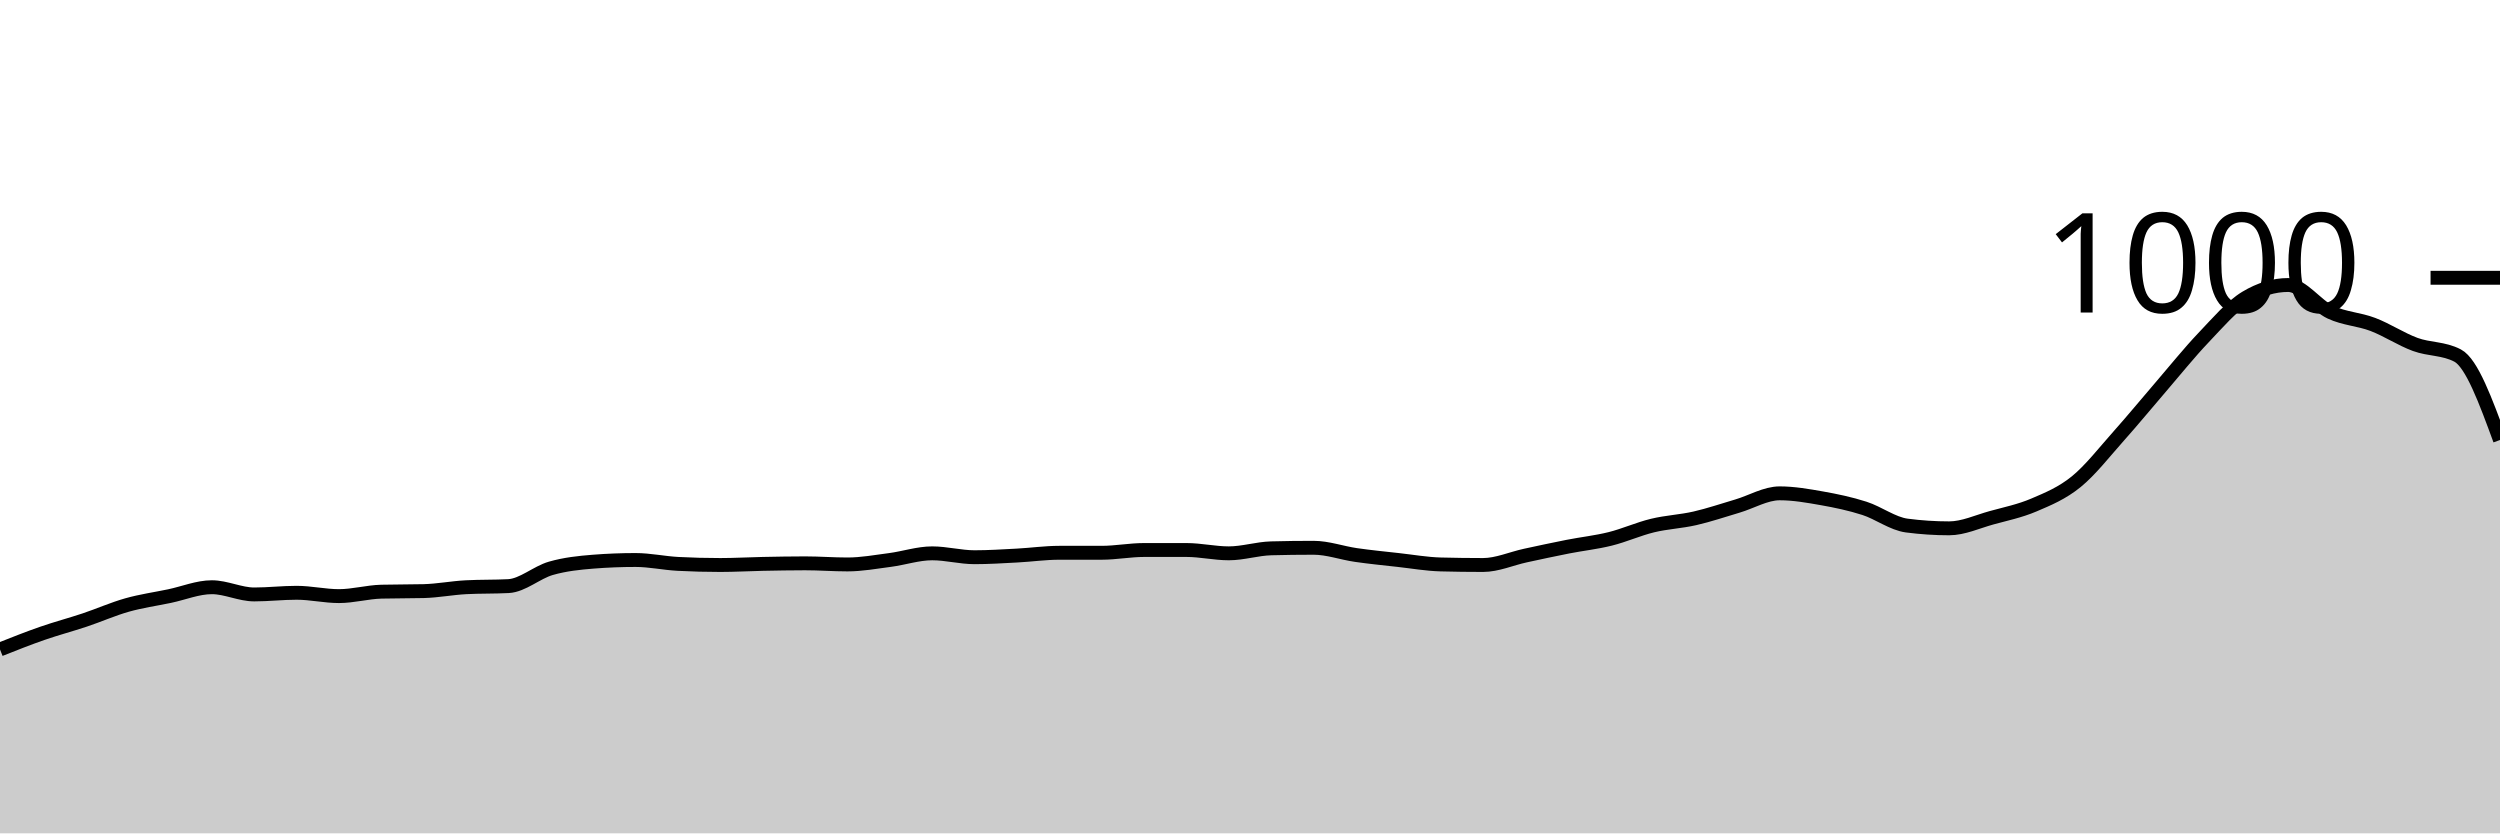
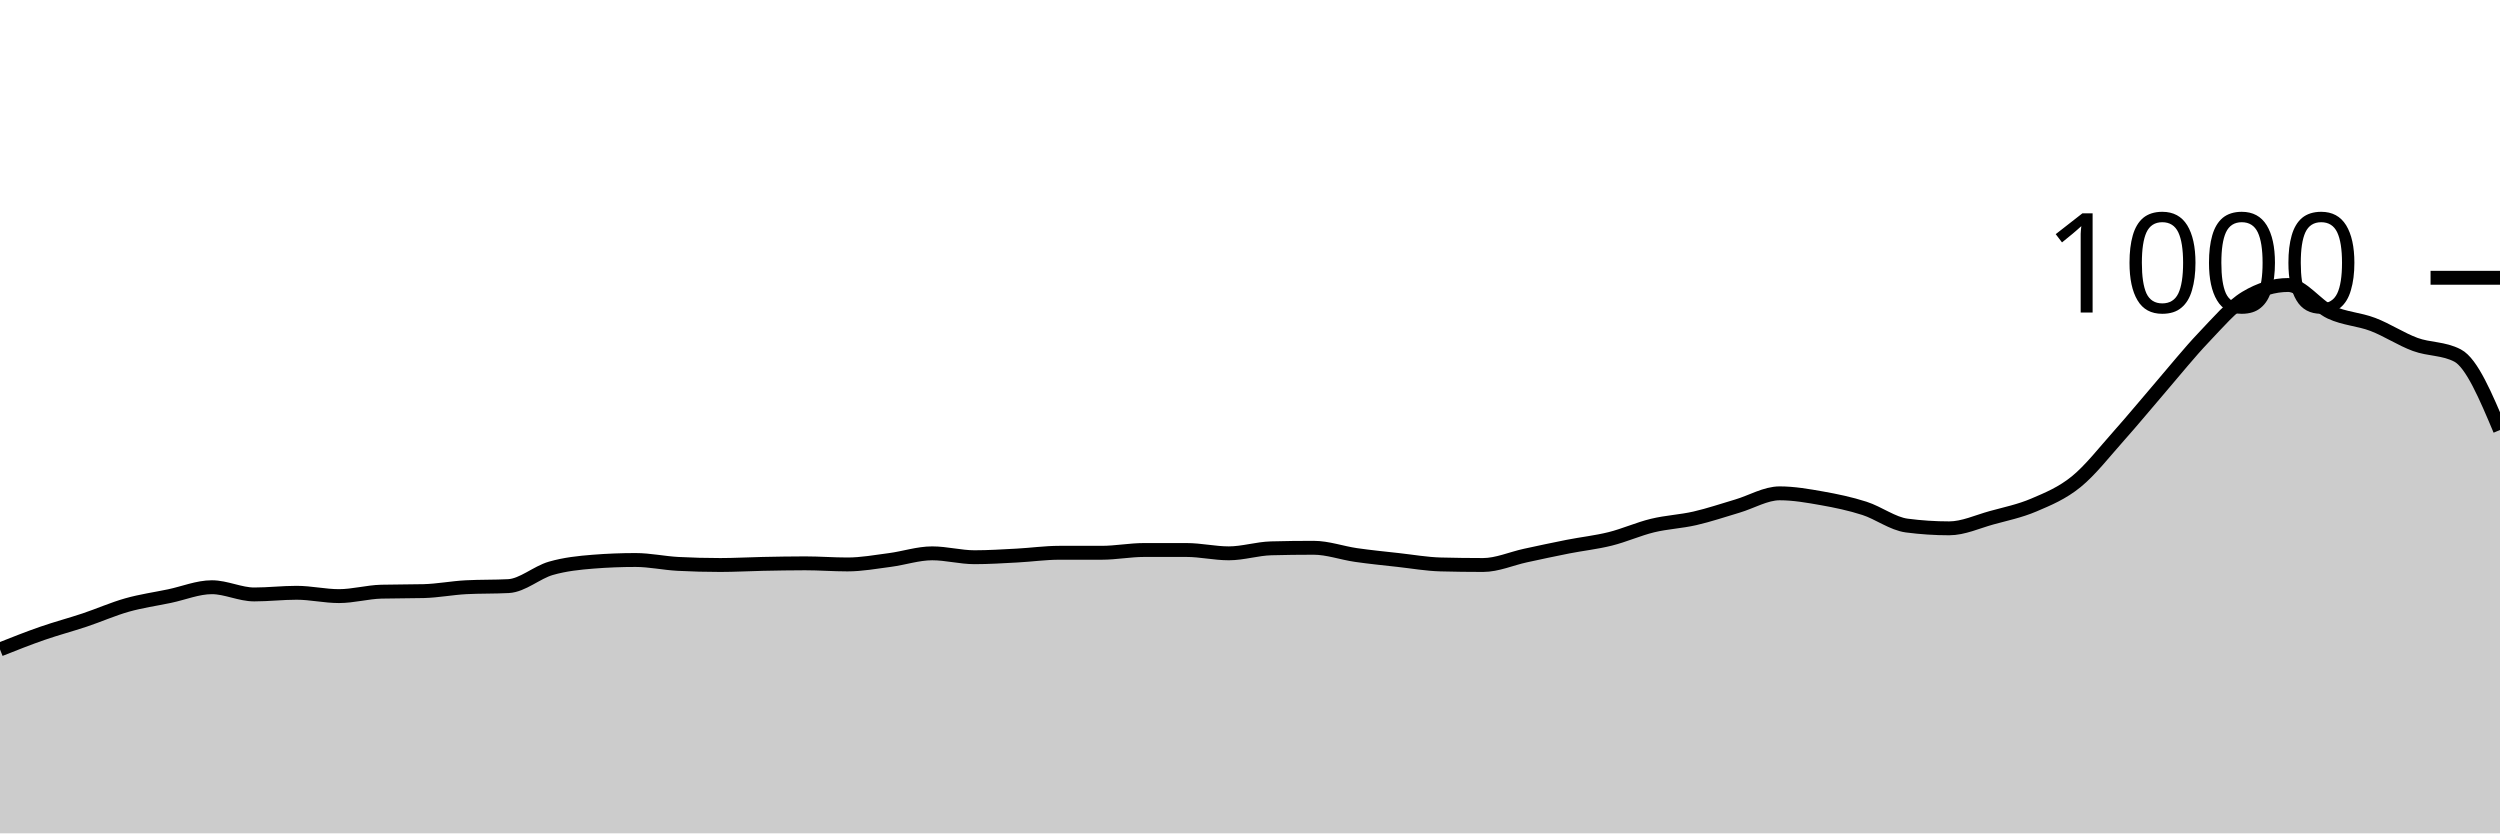
<svg xmlns="http://www.w3.org/2000/svg" viewBox="0 0 180 60">
  <g transform="translate(0,20)">
-     <path class="area" fill="rgba(0, 0, 0, 0.2)" d="M0,26.76C1.017,26.357,2.034,25.953,3.051,25.6C4.068,25.247,5.085,24.98,6.102,24.64C7.119,24.3,8.136,23.847,9.153,23.56C10.169,23.273,11.186,23.133,12.203,22.92C13.22,22.707,14.237,22.28,15.254,22.28C16.271,22.28,17.288,22.8,18.305,22.8C19.322,22.8,20.339,22.68,21.356,22.68C22.373,22.68,23.39,22.92,24.407,22.92C25.424,22.92,26.441,22.627,27.458,22.6C28.475,22.573,29.492,22.587,30.508,22.56C31.525,22.533,32.542,22.333,33.559,22.28C34.576,22.227,35.593,22.253,36.61,22.2C37.627,22.147,38.644,21.213,39.661,20.92C40.678,20.627,41.695,20.52,42.712,20.44C43.729,20.36,44.746,20.32,45.763,20.32C46.78,20.32,47.797,20.547,48.814,20.6C49.831,20.653,50.847,20.68,51.864,20.68C52.881,20.68,53.898,20.62,54.915,20.6C55.932,20.58,56.949,20.56,57.966,20.56C58.983,20.56,60,20.64,61.017,20.64C62.034,20.64,63.051,20.453,64.068,20.32C65.085,20.187,66.102,19.84,67.119,19.84C68.136,19.84,69.153,20.12,70.169,20.12C71.186,20.12,72.203,20.053,73.22,20C74.237,19.947,75.254,19.8,76.271,19.8C77.288,19.8,78.305,19.8,79.322,19.8C80.339,19.8,81.356,19.6,82.373,19.6C83.39,19.6,84.407,19.6,85.424,19.6C86.441,19.6,87.458,19.84,88.475,19.84C89.492,19.84,90.508,19.507,91.525,19.48C92.542,19.453,93.559,19.44,94.576,19.44C95.593,19.44,96.61,19.813,97.627,19.96C98.644,20.107,99.661,20.207,100.678,20.32C101.695,20.433,102.712,20.613,103.729,20.64C104.746,20.667,105.763,20.68,106.78,20.68C107.797,20.68,108.814,20.22,109.831,20C110.847,19.78,111.864,19.56,112.881,19.36C113.898,19.16,114.915,19.053,115.932,18.8C116.949,18.547,117.966,18.087,118.983,17.84C120,17.593,121.017,17.553,122.034,17.32C123.051,17.087,124.068,16.74,125.085,16.44C126.102,16.14,127.119,15.52,128.136,15.52C129.153,15.52,130.169,15.7,131.186,15.88C132.203,16.06,133.22,16.273,134.237,16.6C135.254,16.927,136.271,17.707,137.288,17.84C138.305,17.973,139.322,18.04,140.339,18.04C141.356,18.04,142.373,17.56,143.39,17.28C144.407,17,145.424,16.793,146.441,16.36C147.458,15.927,148.475,15.507,149.492,14.68C150.508,13.853,151.525,12.54,152.542,11.4C153.559,10.26,154.576,9.02,155.593,7.84C156.61,6.66,157.627,5.387,158.644,4.32C159.661,3.253,160.678,2.053,161.695,1.44C162.712,0.827,163.729,0.52,164.746,0.52C165.763,0.52,166.78,2.007,167.797,2.48C168.814,2.953,169.831,2.973,170.847,3.36C171.864,3.747,172.881,4.427,173.898,4.8C174.915,5.173,175.932,5.067,176.949,5.6C177.966,6.133,178.983,8.907,180,11.68L180,40C178.983,40,177.966,40,176.949,40C175.932,40,174.915,40,173.898,40C172.881,40,171.864,40,170.847,40C169.831,40,168.814,40,167.797,40C166.78,40,165.763,40,164.746,40C163.729,40,162.712,40,161.695,40C160.678,40,159.661,40,158.644,40C157.627,40,156.61,40,155.593,40C154.576,40,153.559,40,152.542,40C151.525,40,150.508,40,149.492,40C148.475,40,147.458,40,146.441,40C145.424,40,144.407,40,143.39,40C142.373,40,141.356,40,140.339,40C139.322,40,138.305,40,137.288,40C136.271,40,135.254,40,134.237,40C133.22,40,132.203,40,131.186,40C130.169,40,129.153,40,128.136,40C127.119,40,126.102,40,125.085,40C124.068,40,123.051,40,122.034,40C121.017,40,120,40,118.983,40C117.966,40,116.949,40,115.932,40C114.915,40,113.898,40,112.881,40C111.864,40,110.847,40,109.831,40C108.814,40,107.797,40,106.78,40C105.763,40,104.746,40,103.729,40C102.712,40,101.695,40,100.678,40C99.661,40,98.644,40,97.627,40C96.61,40,95.593,40,94.576,40C93.559,40,92.542,40,91.525,40C90.508,40,89.492,40,88.475,40C87.458,40,86.441,40,85.424,40C84.407,40,83.39,40,82.373,40C81.356,40,80.339,40,79.322,40C78.305,40,77.288,40,76.271,40C75.254,40,74.237,40,73.22,40C72.203,40,71.186,40,70.169,40C69.153,40,68.136,40,67.119,40C66.102,40,65.085,40,64.068,40C63.051,40,62.034,40,61.017,40C60,40,58.983,40,57.966,40C56.949,40,55.932,40,54.915,40C53.898,40,52.881,40,51.864,40C50.847,40,49.831,40,48.814,40C47.797,40,46.78,40,45.763,40C44.746,40,43.729,40,42.712,40C41.695,40,40.678,40,39.661,40C38.644,40,37.627,40,36.61,40C35.593,40,34.576,40,33.559,40C32.542,40,31.525,40,30.508,40C29.492,40,28.475,40,27.458,40C26.441,40,25.424,40,24.407,40C23.39,40,22.373,40,21.356,40C20.339,40,19.322,40,18.305,40C17.288,40,16.271,40,15.254,40C14.237,40,13.22,40,12.203,40C11.186,40,10.169,40,9.153,40C8.136,40,7.119,40,6.102,40C5.085,40,4.068,40,3.051,40C2.034,40,1.017,40,0,40Z" />
-     <path class="line" stroke="black" fill="none" d="M0,26.76C1.017,26.357,2.034,25.953,3.051,25.6C4.068,25.247,5.085,24.98,6.102,24.64C7.119,24.3,8.136,23.847,9.153,23.56C10.169,23.273,11.186,23.133,12.203,22.92C13.22,22.707,14.237,22.28,15.254,22.28C16.271,22.28,17.288,22.8,18.305,22.8C19.322,22.8,20.339,22.68,21.356,22.68C22.373,22.68,23.39,22.92,24.407,22.92C25.424,22.92,26.441,22.627,27.458,22.6C28.475,22.573,29.492,22.587,30.508,22.56C31.525,22.533,32.542,22.333,33.559,22.28C34.576,22.227,35.593,22.253,36.61,22.2C37.627,22.147,38.644,21.213,39.661,20.92C40.678,20.627,41.695,20.52,42.712,20.44C43.729,20.36,44.746,20.32,45.763,20.32C46.78,20.32,47.797,20.547,48.814,20.6C49.831,20.653,50.847,20.68,51.864,20.68C52.881,20.68,53.898,20.62,54.915,20.6C55.932,20.58,56.949,20.56,57.966,20.56C58.983,20.56,60,20.64,61.017,20.64C62.034,20.64,63.051,20.453,64.068,20.32C65.085,20.187,66.102,19.84,67.119,19.84C68.136,19.84,69.153,20.12,70.169,20.12C71.186,20.12,72.203,20.053,73.22,20C74.237,19.947,75.254,19.8,76.271,19.8C77.288,19.8,78.305,19.8,79.322,19.8C80.339,19.8,81.356,19.6,82.373,19.6C83.39,19.6,84.407,19.6,85.424,19.6C86.441,19.6,87.458,19.84,88.475,19.84C89.492,19.84,90.508,19.507,91.525,19.48C92.542,19.453,93.559,19.44,94.576,19.44C95.593,19.44,96.61,19.813,97.627,19.96C98.644,20.107,99.661,20.207,100.678,20.32C101.695,20.433,102.712,20.613,103.729,20.64C104.746,20.667,105.763,20.68,106.78,20.68C107.797,20.68,108.814,20.22,109.831,20C110.847,19.78,111.864,19.56,112.881,19.36C113.898,19.16,114.915,19.053,115.932,18.8C116.949,18.547,117.966,18.087,118.983,17.84C120,17.593,121.017,17.553,122.034,17.32C123.051,17.087,124.068,16.74,125.085,16.44C126.102,16.14,127.119,15.52,128.136,15.52C129.153,15.52,130.169,15.7,131.186,15.88C132.203,16.06,133.22,16.273,134.237,16.6C135.254,16.927,136.271,17.707,137.288,17.84C138.305,17.973,139.322,18.04,140.339,18.04C141.356,18.04,142.373,17.56,143.39,17.28C144.407,17,145.424,16.793,146.441,16.36C147.458,15.927,148.475,15.507,149.492,14.68C150.508,13.853,151.525,12.54,152.542,11.4C153.559,10.26,154.576,9.02,155.593,7.84C156.61,6.66,157.627,5.387,158.644,4.32C159.661,3.253,160.678,2.053,161.695,1.44C162.712,0.827,163.729,0.52,164.746,0.52C165.763,0.52,166.78,2.007,167.797,2.48C168.814,2.953,169.831,2.973,170.847,3.36C171.864,3.747,172.881,4.427,173.898,4.8C174.915,5.173,175.932,5.067,176.949,5.6C177.966,6.133,178.983,8.907,180,11.68" />
+     <path class="area" fill="rgba(0, 0, 0, 0.2)" d="M0,26.76C1.017,26.357,2.034,25.953,3.051,25.6C4.068,25.247,5.085,24.98,6.102,24.64C7.119,24.3,8.136,23.847,9.153,23.56C10.169,23.273,11.186,23.133,12.203,22.92C13.22,22.707,14.237,22.28,15.254,22.28C16.271,22.28,17.288,22.8,18.305,22.8C19.322,22.8,20.339,22.68,21.356,22.68C22.373,22.68,23.39,22.92,24.407,22.92C25.424,22.92,26.441,22.627,27.458,22.6C28.475,22.573,29.492,22.587,30.508,22.56C31.525,22.533,32.542,22.333,33.559,22.28C34.576,22.227,35.593,22.253,36.61,22.2C37.627,22.147,38.644,21.213,39.661,20.92C40.678,20.627,41.695,20.52,42.712,20.44C43.729,20.36,44.746,20.32,45.763,20.32C46.78,20.32,47.797,20.547,48.814,20.6C49.831,20.653,50.847,20.68,51.864,20.68C52.881,20.68,53.898,20.62,54.915,20.6C55.932,20.58,56.949,20.56,57.966,20.56C58.983,20.56,60,20.64,61.017,20.64C62.034,20.64,63.051,20.453,64.068,20.32C65.085,20.187,66.102,19.84,67.119,19.84C68.136,19.84,69.153,20.12,70.169,20.12C71.186,20.12,72.203,20.053,73.22,20C74.237,19.947,75.254,19.8,76.271,19.8C77.288,19.8,78.305,19.8,79.322,19.8C80.339,19.8,81.356,19.6,82.373,19.6C83.39,19.6,84.407,19.6,85.424,19.6C86.441,19.6,87.458,19.84,88.475,19.84C89.492,19.84,90.508,19.507,91.525,19.48C92.542,19.453,93.559,19.44,94.576,19.44C95.593,19.44,96.61,19.813,97.627,19.96C98.644,20.107,99.661,20.207,100.678,20.32C101.695,20.433,102.712,20.613,103.729,20.64C104.746,20.667,105.763,20.68,106.78,20.68C107.797,20.68,108.814,20.22,109.831,20C110.847,19.78,111.864,19.56,112.881,19.36C113.898,19.16,114.915,19.053,115.932,18.8C116.949,18.547,117.966,18.087,118.983,17.84C120,17.593,121.017,17.553,122.034,17.32C123.051,17.087,124.068,16.74,125.085,16.44C126.102,16.14,127.119,15.52,128.136,15.52C129.153,15.52,130.169,15.7,131.186,15.88C132.203,16.06,133.22,16.273,134.237,16.6C135.254,16.927,136.271,17.707,137.288,17.84C138.305,17.973,139.322,18.04,140.339,18.04C141.356,18.04,142.373,17.56,143.39,17.28C144.407,17,145.424,16.793,146.441,16.36C147.458,15.927,148.475,15.507,149.492,14.68C150.508,13.853,151.525,12.54,152.542,11.4C153.559,10.26,154.576,9.02,155.593,7.84C156.61,6.66,157.627,5.387,158.644,4.32C159.661,3.253,160.678,2.053,161.695,1.44C162.712,0.827,163.729,0.52,164.746,0.52C165.763,0.52,166.78,2.007,167.797,2.48C168.814,2.953,169.831,2.973,170.847,3.36C171.864,3.747,172.881,4.427,173.898,4.8C174.915,5.173,175.932,5.067,176.949,5.6C177.966,6.133,178.983,8.547,180,10.96L180,40C178.983,40,177.966,40,176.949,40C175.932,40,174.915,40,173.898,40C172.881,40,171.864,40,170.847,40C169.831,40,168.814,40,167.797,40C166.78,40,165.763,40,164.746,40C163.729,40,162.712,40,161.695,40C160.678,40,159.661,40,158.644,40C157.627,40,156.61,40,155.593,40C154.576,40,153.559,40,152.542,40C151.525,40,150.508,40,149.492,40C148.475,40,147.458,40,146.441,40C145.424,40,144.407,40,143.39,40C142.373,40,141.356,40,140.339,40C139.322,40,138.305,40,137.288,40C136.271,40,135.254,40,134.237,40C133.22,40,132.203,40,131.186,40C130.169,40,129.153,40,128.136,40C127.119,40,126.102,40,125.085,40C124.068,40,123.051,40,122.034,40C121.017,40,120,40,118.983,40C117.966,40,116.949,40,115.932,40C114.915,40,113.898,40,112.881,40C111.864,40,110.847,40,109.831,40C108.814,40,107.797,40,106.78,40C105.763,40,104.746,40,103.729,40C102.712,40,101.695,40,100.678,40C99.661,40,98.644,40,97.627,40C96.61,40,95.593,40,94.576,40C93.559,40,92.542,40,91.525,40C90.508,40,89.492,40,88.475,40C87.458,40,86.441,40,85.424,40C84.407,40,83.39,40,82.373,40C81.356,40,80.339,40,79.322,40C78.305,40,77.288,40,76.271,40C75.254,40,74.237,40,73.22,40C72.203,40,71.186,40,70.169,40C69.153,40,68.136,40,67.119,40C66.102,40,65.085,40,64.068,40C63.051,40,62.034,40,61.017,40C60,40,58.983,40,57.966,40C56.949,40,55.932,40,54.915,40C53.898,40,52.881,40,51.864,40C50.847,40,49.831,40,48.814,40C47.797,40,46.78,40,45.763,40C44.746,40,43.729,40,42.712,40C41.695,40,40.678,40,39.661,40C38.644,40,37.627,40,36.61,40C35.593,40,34.576,40,33.559,40C32.542,40,31.525,40,30.508,40C29.492,40,28.475,40,27.458,40C26.441,40,25.424,40,24.407,40C23.39,40,22.373,40,21.356,40C20.339,40,19.322,40,18.305,40C17.288,40,16.271,40,15.254,40C14.237,40,13.22,40,12.203,40C11.186,40,10.169,40,9.153,40C8.136,40,7.119,40,6.102,40C5.085,40,4.068,40,3.051,40C2.034,40,1.017,40,0,40Z" />
+     <path class="line" stroke="black" fill="none" d="M0,26.76C1.017,26.357,2.034,25.953,3.051,25.6C4.068,25.247,5.085,24.98,6.102,24.64C7.119,24.3,8.136,23.847,9.153,23.56C10.169,23.273,11.186,23.133,12.203,22.92C13.22,22.707,14.237,22.28,15.254,22.28C16.271,22.28,17.288,22.8,18.305,22.8C19.322,22.8,20.339,22.68,21.356,22.68C22.373,22.68,23.39,22.92,24.407,22.92C25.424,22.92,26.441,22.627,27.458,22.6C28.475,22.573,29.492,22.587,30.508,22.56C31.525,22.533,32.542,22.333,33.559,22.28C34.576,22.227,35.593,22.253,36.61,22.2C37.627,22.147,38.644,21.213,39.661,20.92C40.678,20.627,41.695,20.52,42.712,20.44C43.729,20.36,44.746,20.32,45.763,20.32C46.78,20.32,47.797,20.547,48.814,20.6C49.831,20.653,50.847,20.68,51.864,20.68C52.881,20.68,53.898,20.62,54.915,20.6C55.932,20.58,56.949,20.56,57.966,20.56C58.983,20.56,60,20.64,61.017,20.64C62.034,20.64,63.051,20.453,64.068,20.32C65.085,20.187,66.102,19.84,67.119,19.84C68.136,19.84,69.153,20.12,70.169,20.12C71.186,20.12,72.203,20.053,73.22,20C74.237,19.947,75.254,19.8,76.271,19.8C77.288,19.8,78.305,19.8,79.322,19.8C80.339,19.8,81.356,19.6,82.373,19.6C83.39,19.6,84.407,19.6,85.424,19.6C86.441,19.6,87.458,19.84,88.475,19.84C89.492,19.84,90.508,19.507,91.525,19.48C92.542,19.453,93.559,19.44,94.576,19.44C95.593,19.44,96.61,19.813,97.627,19.96C98.644,20.107,99.661,20.207,100.678,20.32C101.695,20.433,102.712,20.613,103.729,20.64C104.746,20.667,105.763,20.68,106.78,20.68C107.797,20.68,108.814,20.22,109.831,20C110.847,19.78,111.864,19.56,112.881,19.36C113.898,19.16,114.915,19.053,115.932,18.8C116.949,18.547,117.966,18.087,118.983,17.84C120,17.593,121.017,17.553,122.034,17.32C123.051,17.087,124.068,16.74,125.085,16.44C126.102,16.14,127.119,15.52,128.136,15.52C129.153,15.52,130.169,15.7,131.186,15.88C132.203,16.06,133.22,16.273,134.237,16.6C135.254,16.927,136.271,17.707,137.288,17.84C138.305,17.973,139.322,18.04,140.339,18.04C141.356,18.04,142.373,17.56,143.39,17.28C144.407,17,145.424,16.793,146.441,16.36C147.458,15.927,148.475,15.507,149.492,14.68C150.508,13.853,151.525,12.54,152.542,11.4C153.559,10.26,154.576,9.02,155.593,7.84C156.61,6.66,157.627,5.387,158.644,4.32C159.661,3.253,160.678,2.053,161.695,1.44C162.712,0.827,163.729,0.52,164.746,0.52C165.763,0.52,166.78,2.007,167.797,2.48C168.814,2.953,169.831,2.973,170.847,3.36C171.864,3.747,172.881,4.427,173.898,4.8C174.915,5.173,175.932,5.067,176.949,5.6C177.966,6.133,178.983,8.547,180,10.96" />
    <path class="axis-ceiling" stroke-width="1" stroke="black" fill="none" d="M175,0L180,0" />
    <text class="axis-ceiling-label" font-family="sans-serif" text-anchor="end" font-size="10px" x="170" y="2.5">1000</text>
  </g>
</svg>
